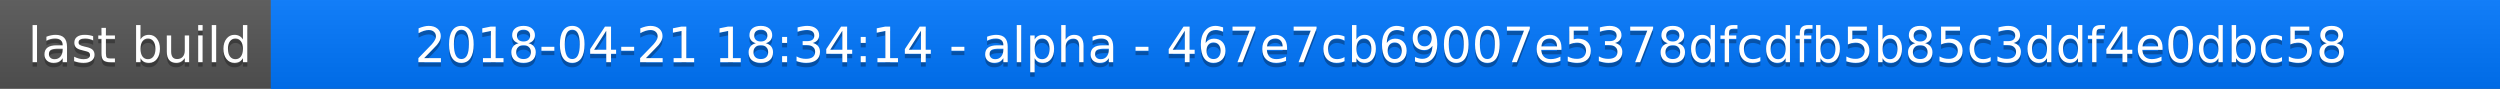
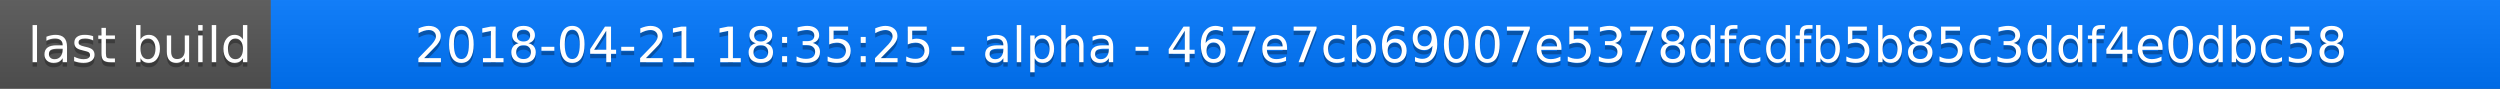
<svg xmlns="http://www.w3.org/2000/svg" width="563" height="20">
  <linearGradient id="a" x2="0" y2="100%">
    <stop offset="0" stop-color="#bbb" stop-opacity=".1" />
    <stop offset="1" stop-opacity=".1" />
  </linearGradient>
  <rect rx="0" width="563" height="20" fill="#555" />
  <rect rx="0" x="61" width="502" height="20" fill="#07f" />
  <path fill="#07f" d="M61 0h4v20h-4z" />
  <rect rx="0" width="563" height="20" fill="url(#a)" />
  <g fill="#fff" text-anchor="middle" font-family="DejaVu Sans,Verdana,Geneva,sans-serif" font-size="11">
    <text x="31.5" y="15" fill="#010101" fill-opacity=".3">last build</text>
    <text x="31.5" y="14">last build</text>
-     <text x="311" y="15" fill="#010101" fill-opacity=".3">2018-04-21 18:34:14 - alpha - 467e7cb69007e5378dfcdfb5b85c3ddf4e0dbc58</text>
-     <text x="311" y="14">2018-04-21 18:34:14 - alpha - 467e7cb69007e5378dfcdfb5b85c3ddf4e0dbc58</text>
+     <text x="311" y="15" fill="#010101" fill-opacity=".3">2018-04-21 18:35:25 - alpha - 467e7cb69007e5378dfcdfb5b85c3ddf4e0dbc58</text>
+     <text x="311" y="14">2018-04-21 18:35:25 - alpha - 467e7cb69007e5378dfcdfb5b85c3ddf4e0dbc58</text>
  </g>
</svg>
